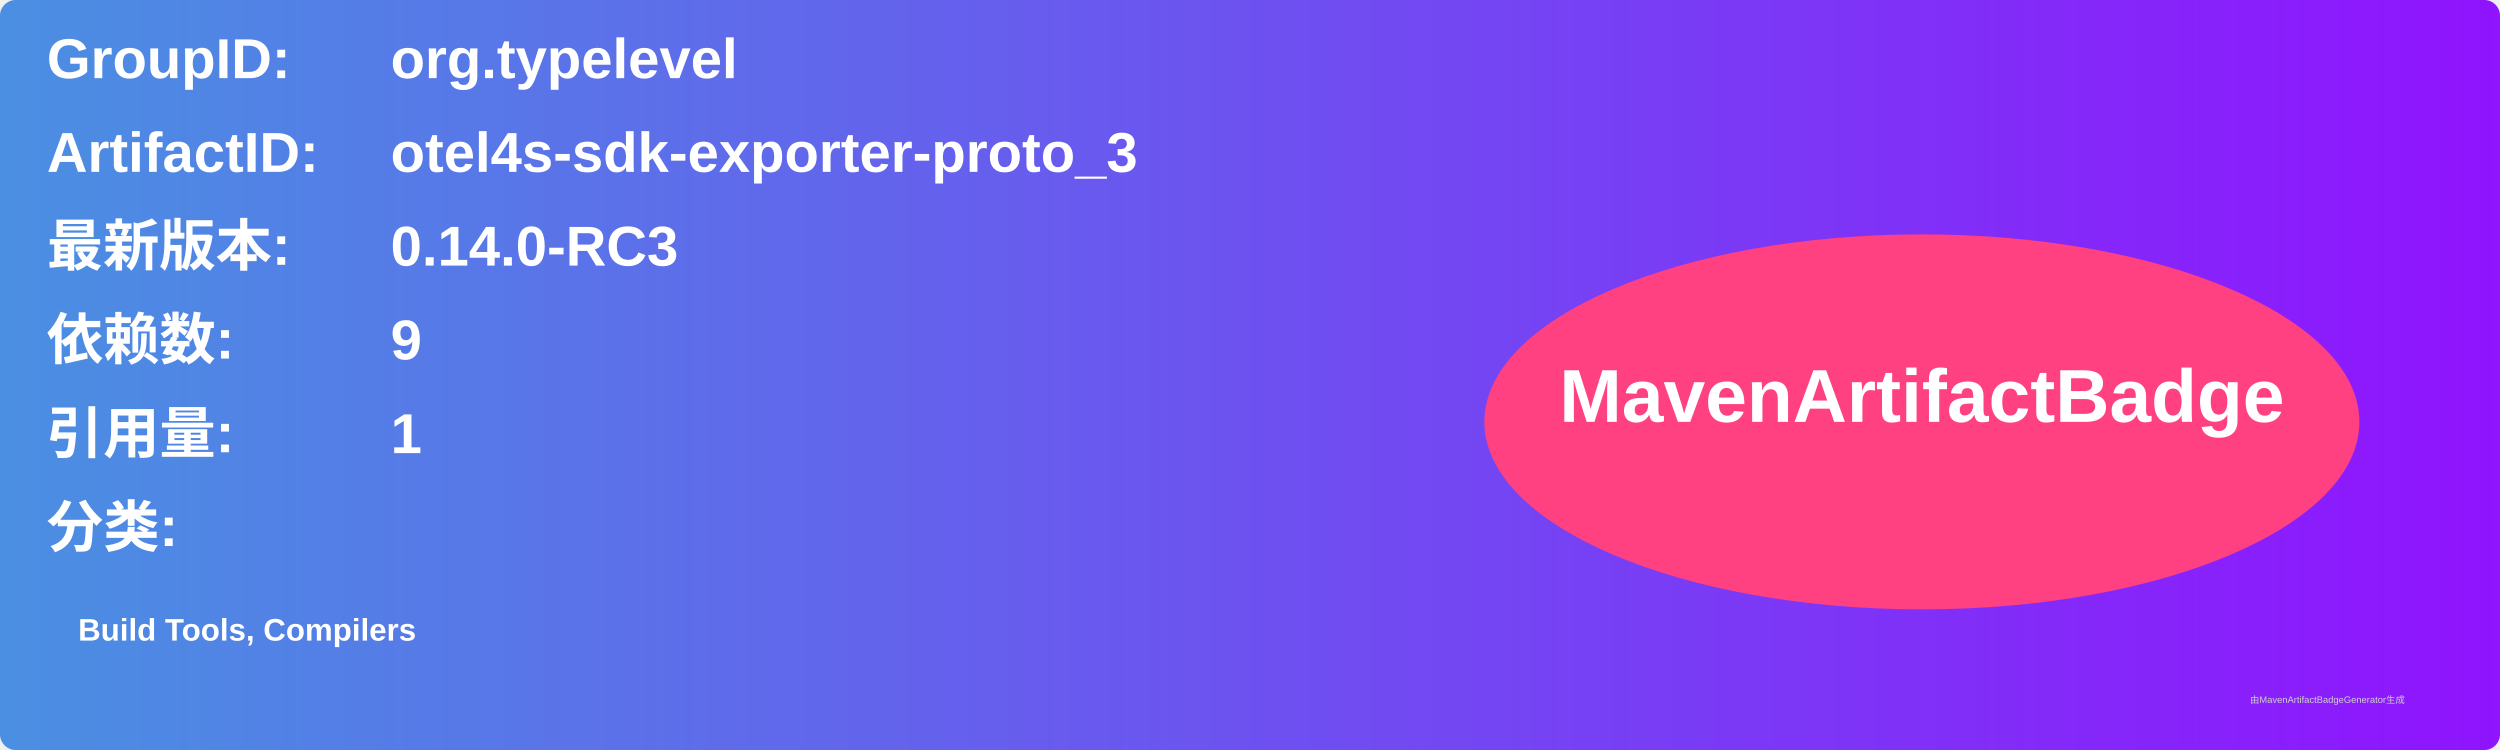
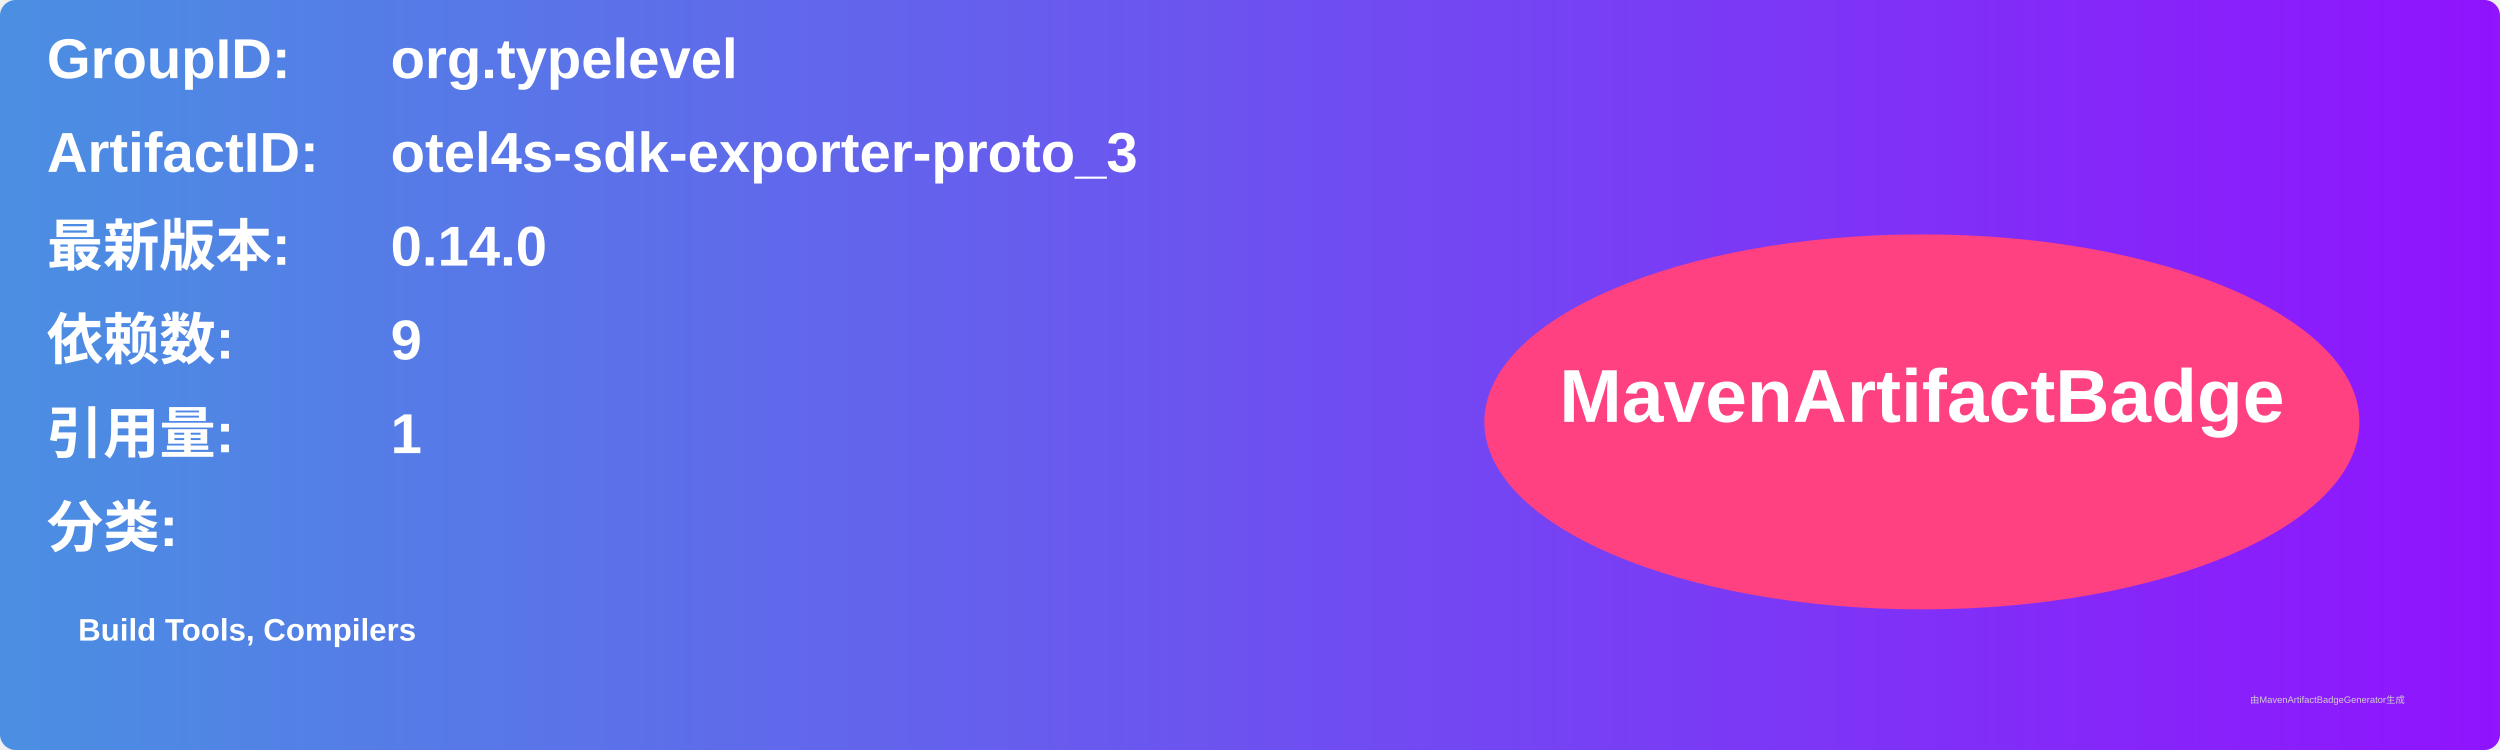
<svg xmlns="http://www.w3.org/2000/svg" width="800" height="240" viewBox="0 0 800 240">
  <linearGradient id="grad" x1="0%" y1="0%" x2="100%" y2="0%">
    <stop offset="0%" stop-color="#4a90e2" />
    <stop offset="100%" stop-color="#9013fe" />
  </linearGradient>
  <rect width="100%" height="100%" rx="5" ry="5" fill="url(#grad)" />
  <g transform="translate(15, 15)">
    <text x="0" y="10" font-family="Arial" font-size="18" fill="white" font-weight="bold" width="260">GroupID:</text>
    <text x="110" y="10" font-family="Arial" font-size="18" fill="white" font-weight="bold" width="460">org.typelevel</text>
    <text x="0" y="40" font-family="Arial" font-size="18" fill="white" font-weight="bold" width="260">ArtifactID:</text>
    <text x="110" y="40" font-family="Arial" font-size="18" fill="white" font-weight="bold" width="460">otel4s-sdk-exporter-proto_3</text>
    <text x="0" y="70" font-family="Arial" font-size="18" fill="white" font-weight="bold">最新版本:</text>
    <text x="110" y="70" font-family="Arial" font-size="18" fill="white" font-weight="bold">
-       <tspan font-weight="bold">0.14.0-RC3</tspan>
+       <tspan font-weight="bold">0.14.0</tspan>
    </text>
    <text x="0" y="100" font-family="Arial" font-size="18" fill="white" font-weight="bold">依赖数: </text>
    <text x="110" y="100" font-family="Arial" font-size="18" fill="white">
      <tspan font-weight="bold">9</tspan>
    </text>
    <text x="0" y="130" font-family="Arial" font-size="18" fill="white" font-weight="bold">引用量: </text>
    <text x="110" y="130" font-family="Arial" font-size="18" fill="white">
      <tspan font-weight="bold">1</tspan>
    </text>
    <text x="0" y="160" font-family="Arial" font-size="18" fill="white" font-weight="bold">分类:</text>
    <text x="10" y="190" font-family="Arial" font-size="10" fill="white">
      <tspan font-weight="bold">Build Tools, Compilers</tspan>
    </text>
    <ellipse cx="600" cy="120" rx="140" ry="60" fill="#ff4081" />
    <text x="600" y="120" text-anchor="middle" font-family="Arial" font-size="24" fill="white" font-weight="bold">MavenArtifactBadge</text>
  </g>
  <text x="720" y="225" font-family="Arial" font-size="3" fill="#d0d0d0">由MavenArtifactBadgeGenerator生成</text>
</svg>
